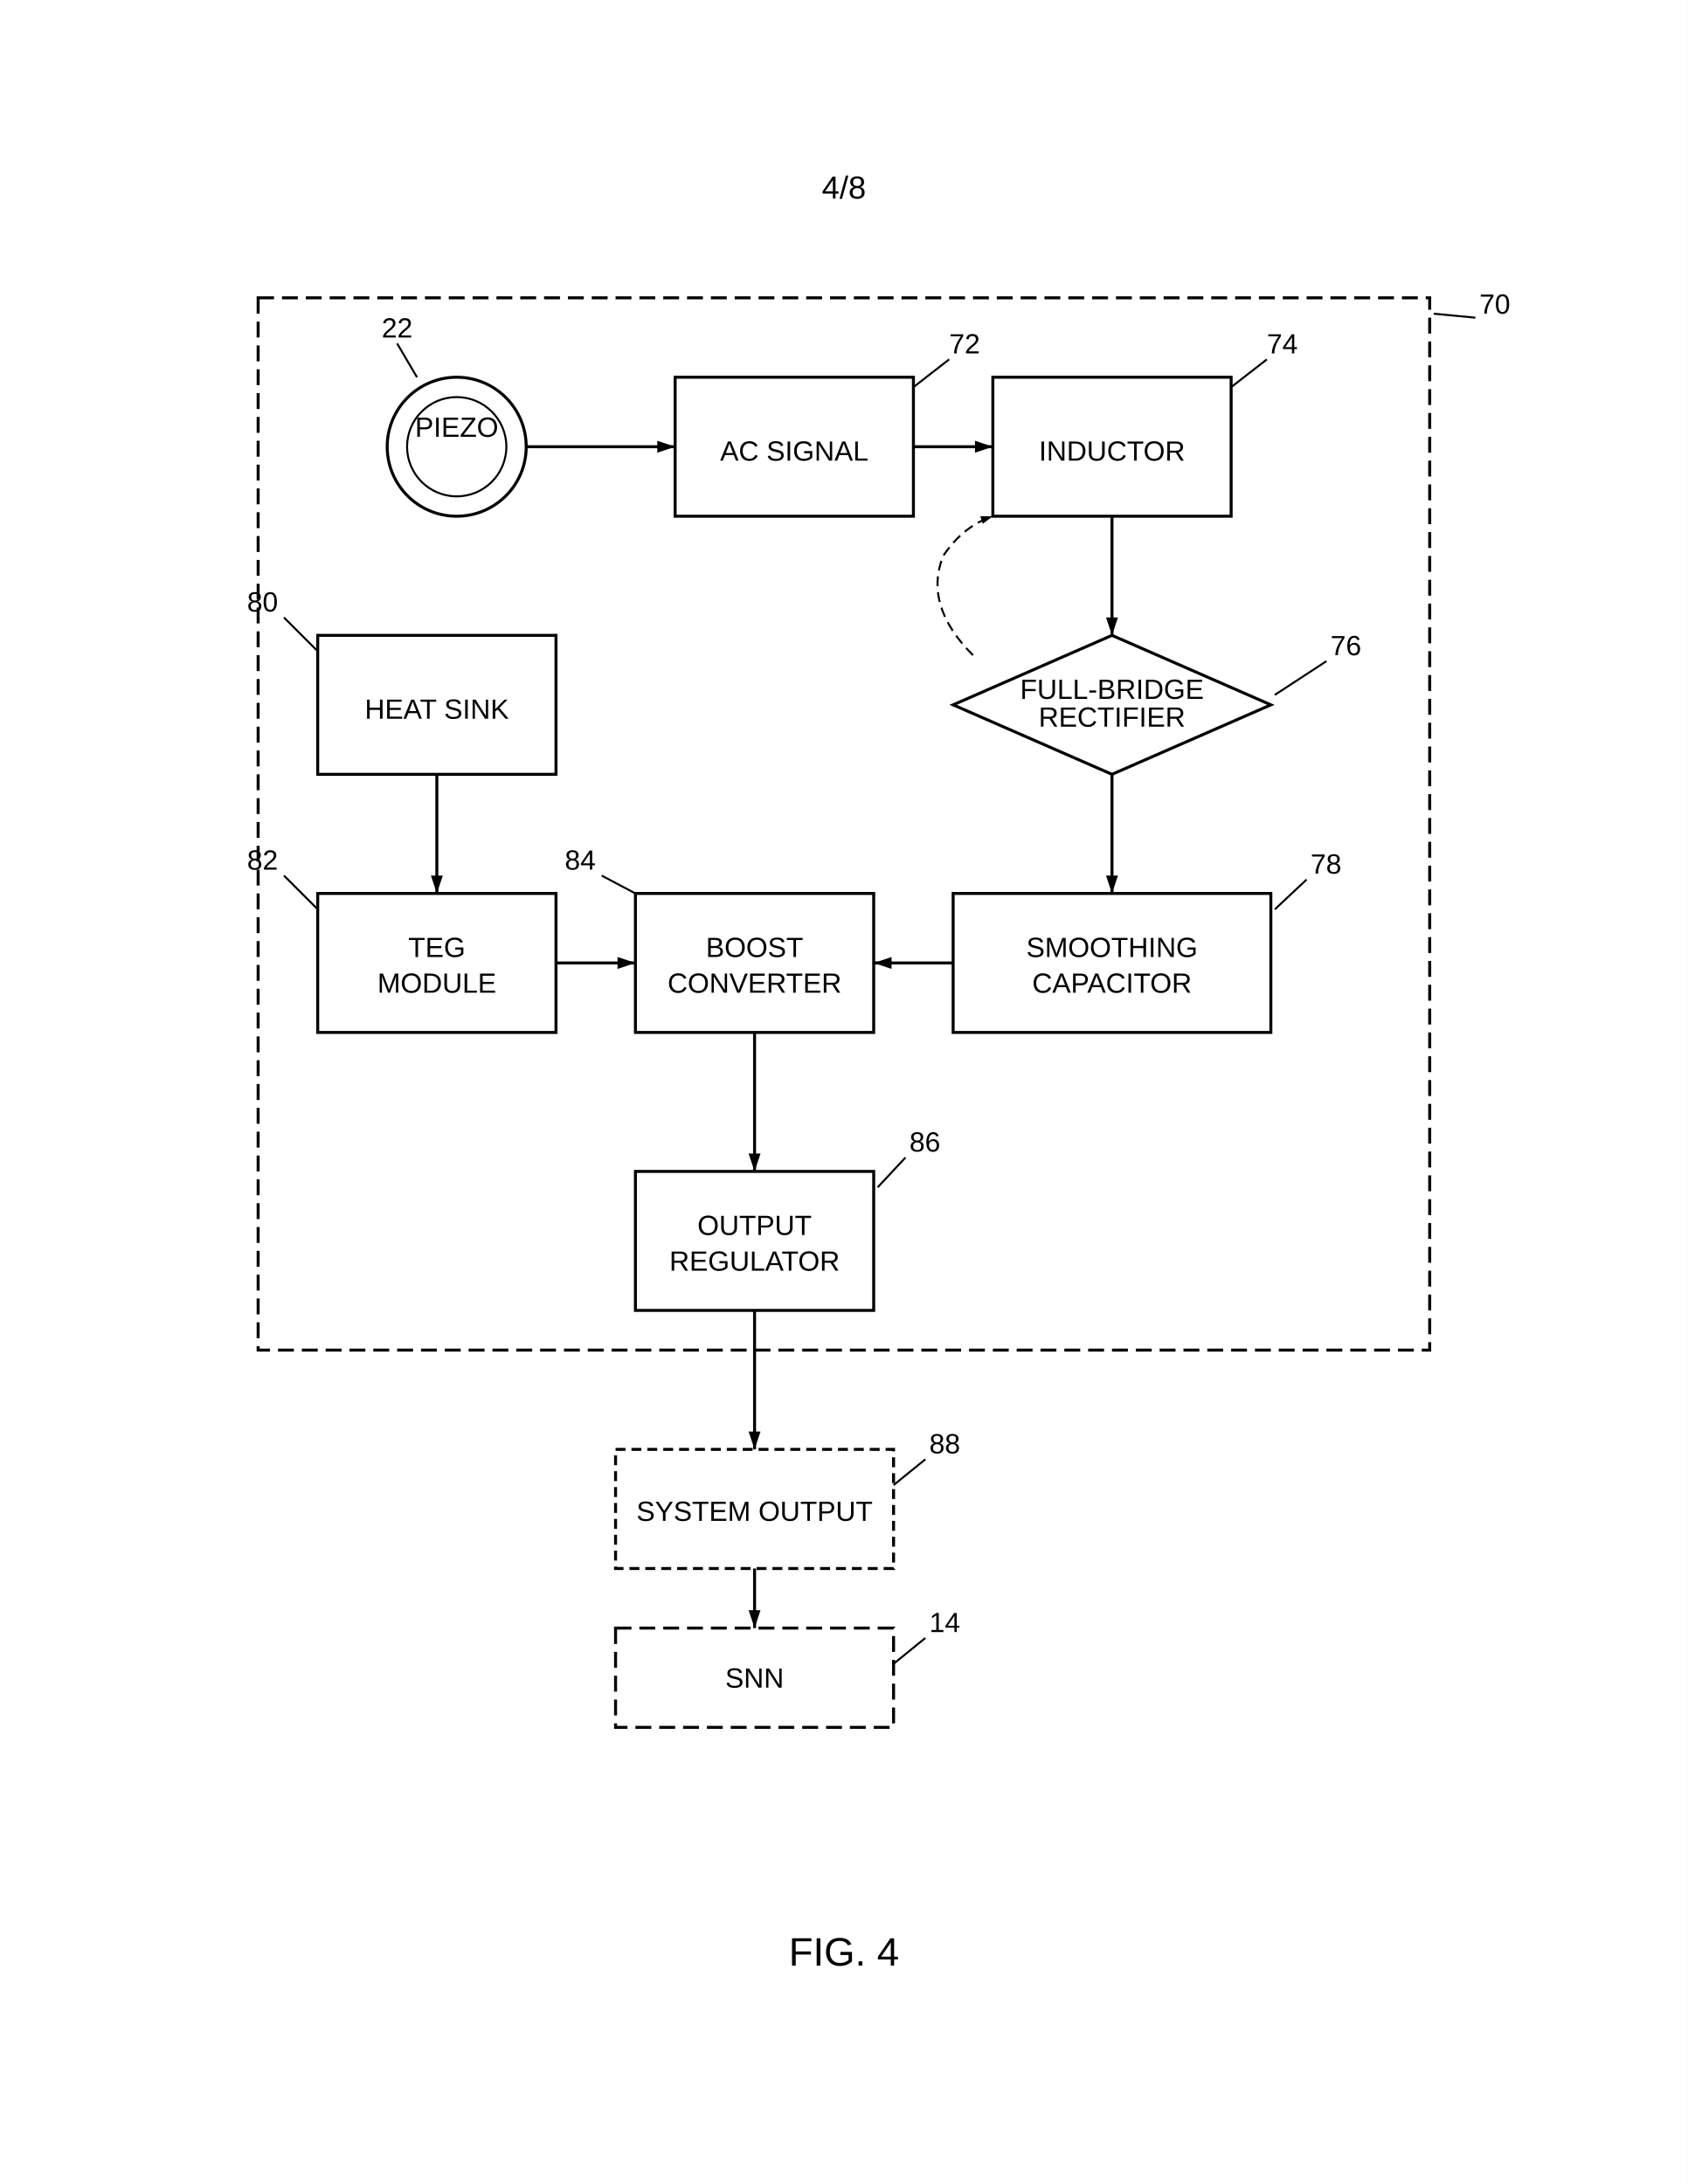
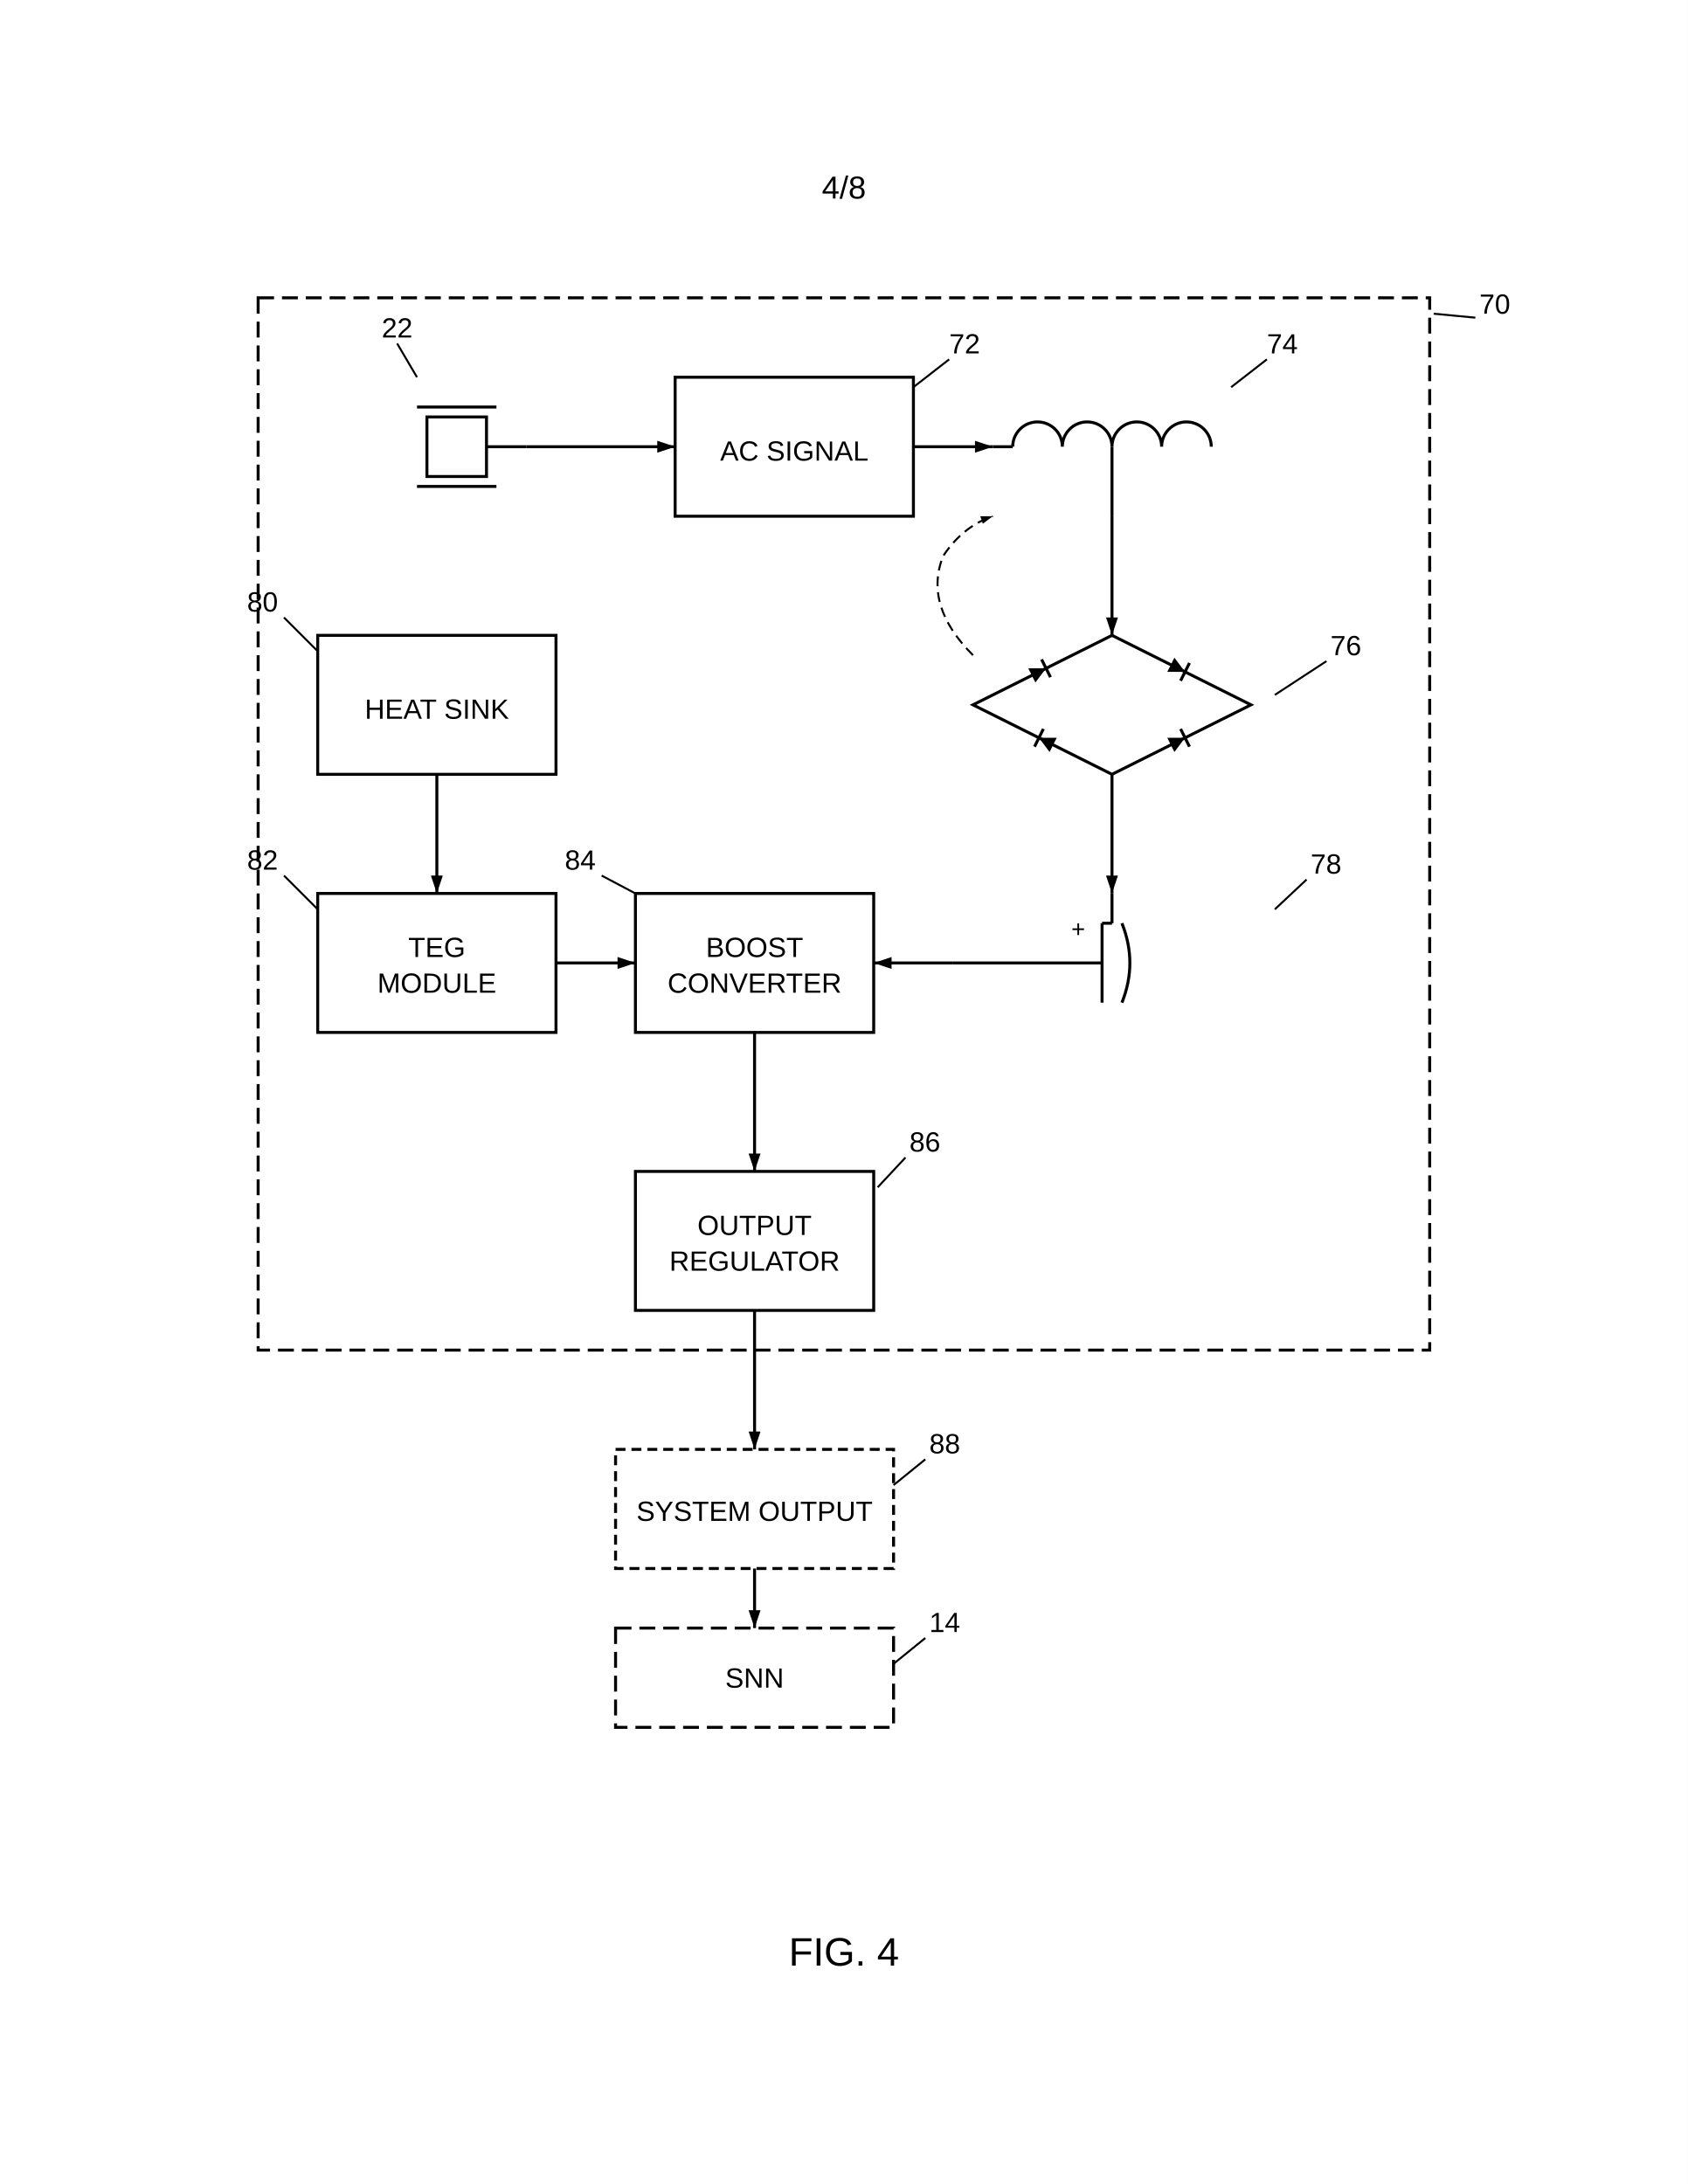
<svg xmlns="http://www.w3.org/2000/svg" width="8.5in" height="11in" viewBox="0 0 850 1100">
  <defs>
    <marker id="ah" markerWidth="6" markerHeight="4" refX="6" refY="2" orient="auto">
      <polygon points="0 0, 6 2, 0 4" fill="black" />
    </marker>
  </defs>
  <rect width="100%" height="100%" fill="white" />
  <text x="425" y="100" font-family="Arial, sans-serif" font-size="16" text-anchor="middle" fill="black">4/8</text>
  <g transform="translate(0, 50)">
    <rect x="130" y="100" width="590" height="530" fill="none" stroke="black" stroke-width="1.5" stroke-dasharray="8,4" />
    <text x="745" y="108" font-family="Arial, sans-serif" font-size="14" text-anchor="start" fill="black">70</text>
    <line x1="743" y1="110" x2="722" y2="108" stroke="black" stroke-width="1" />
-     <circle cx="230" cy="175" r="35" fill="none" stroke="black" stroke-width="1.5" />
-     <path d="M 205 175 A 25 25 0 1 0 255 175 A 25 25 0 1 0 205 175 Z" fill="none" stroke="black" stroke-width="1" />
-     <text x="230" y="170" font-family="Arial, sans-serif" font-size="14" text-anchor="middle" fill="black">PIEZO</text>
+     <line x1="210" y1="155" x2="250" y2="155" stroke="black" stroke-width="1.5" />
+     <rect x="215" y="160" width="30" height="30" fill="none" stroke="black" stroke-width="1.5" />
+     <line x1="210" y1="195" x2="250" y2="195" stroke="black" stroke-width="1.5" />
+     <line x1="245" y1="175" x2="265" y2="175" stroke="black" stroke-width="1.5" />
    <text x="200" y="120" font-family="Arial, sans-serif" font-size="14" text-anchor="middle" fill="black">22</text>
    <line x1="200" y1="123" x2="210" y2="140" stroke="black" stroke-width="1" />
    <line x1="265" y1="175" x2="340" y2="175" stroke="black" stroke-width="1.5" marker-end="url(#ah)" />
    <rect x="340" y="140" width="120" height="70" fill="none" stroke="black" stroke-width="1.5" />
    <text x="400" y="182" font-family="Arial, sans-serif" font-size="14" text-anchor="middle" fill="black">AC SIGNAL</text>
    <text x="478" y="128" font-family="Arial, sans-serif" font-size="14" text-anchor="start" fill="black">72</text>
    <line x1="478" y1="131" x2="460" y2="145" stroke="black" stroke-width="1" />
    <line x1="460" y1="175" x2="500" y2="175" stroke="black" stroke-width="1.5" marker-end="url(#ah)" />
-     <rect x="500" y="140" width="120" height="70" fill="none" stroke="black" stroke-width="1.5" />
-     <text x="560" y="182" font-family="Arial, sans-serif" font-size="14" text-anchor="middle" fill="black">INDUCTOR</text>
+     <line x1="500" y1="175" x2="510" y2="175" stroke="black" stroke-width="1.5" />
+     <path d="M 510 175 A 12.5 12.5 0 0 1 535 175 A 12.5 12.5 0 0 1 560 175 A 12.5 12.5 0 0 1 585 175 A 12.5 12.5 0 0 1 610 175" fill="none" stroke="black" stroke-width="1.5" />
+     <line x1="560" y1="175" x2="560" y2="210" stroke="black" stroke-width="1.5" />
    <text x="638" y="128" font-family="Arial, sans-serif" font-size="14" text-anchor="start" fill="black">74</text>
    <line x1="638" y1="131" x2="620" y2="145" stroke="black" stroke-width="1" />
    <line x1="560" y1="210" x2="560" y2="270" stroke="black" stroke-width="1.5" marker-end="url(#ah)" />
-     <polygon points="560 270, 640 305, 560 340, 480 305" fill="none" stroke="black" stroke-width="1.5" />
-     <text x="560" y="302" font-family="Arial, sans-serif" font-size="14" text-anchor="middle" fill="black">FULL-BRIDGE</text>
-     <text x="560" y="316" font-family="Arial, sans-serif" font-size="14" text-anchor="middle" fill="black">RECTIFIER</text>
+     <polygon points="560 270, 630 305, 560 340, 490 305" fill="none" stroke="black" stroke-width="1.5" />
+     <g transform="translate(595,287.5) rotate(26.6)">
+       <polygon points="-6,-4 -6,4 2,0" fill="black" />
+       <line x1="2" y1="-5" x2="2" y2="5" stroke="black" stroke-width="1.5" />
+     </g>
+     <g transform="translate(595,322.5) rotate(-26.6)">
+       <polygon points="-6,-4 -6,4 2,0" fill="black" />
+       <line x1="2" y1="-5" x2="2" y2="5" stroke="black" stroke-width="1.5" />
+     </g>
+     <g transform="translate(525,287.5) rotate(-26.6)">
+       <polygon points="-6,-4 -6,4 2,0" fill="black" />
+       <line x1="2" y1="-5" x2="2" y2="5" stroke="black" stroke-width="1.5" />
+     </g>
+     <g transform="translate(525,322.5) rotate(206.6)">
+       <polygon points="-6,-4 -6,4 2,0" fill="black" />
+       <line x1="2" y1="-5" x2="2" y2="5" stroke="black" stroke-width="1.5" />
+     </g>
    <text x="670" y="280" font-family="Arial, sans-serif" font-size="14" text-anchor="start" fill="black">76</text>
    <line x1="668" y1="283" x2="642" y2="300" stroke="black" stroke-width="1" />
    <line x1="560" y1="340" x2="560" y2="400" stroke="black" stroke-width="1.5" marker-end="url(#ah)" />
    <path d="M 490 280 Q 465 255 475 230 Q 485 215 500 210" fill="none" stroke="black" stroke-width="1" stroke-dasharray="5,3" marker-end="url(#ah)" />
-     <rect x="480" y="400" width="160" height="70" fill="none" stroke="black" stroke-width="1.5" />
-     <text x="560" y="432" font-family="Arial, sans-serif" font-size="14" text-anchor="middle" fill="black">SMOOTHING</text>
-     <text x="560" y="450" font-family="Arial, sans-serif" font-size="14" text-anchor="middle" fill="black">CAPACITOR</text>
+     <line x1="560" y1="400" x2="560" y2="415" stroke="black" stroke-width="1.5" />
+     <line x1="555" y1="415" x2="560" y2="415" stroke="black" stroke-width="1.5" />
+     <line x1="555" y1="415" x2="555" y2="455" stroke="black" stroke-width="1.5" />
+     <path d="M 565 415 Q 573 435 565 455" fill="none" stroke="black" stroke-width="1.5" />
+     <text x="543" y="422" font-family="Arial, sans-serif" font-size="12" text-anchor="middle" fill="black">+</text>
+     <line x1="480" y1="435" x2="555" y2="435" stroke="black" stroke-width="1.5" />
    <text x="660" y="390" font-family="Arial, sans-serif" font-size="14" text-anchor="start" fill="black">78</text>
    <line x1="658" y1="393" x2="642" y2="408" stroke="black" stroke-width="1" />
    <line x1="480" y1="435" x2="440" y2="435" stroke="black" stroke-width="1.5" marker-end="url(#ah)" />
    <rect x="160" y="270" width="120" height="70" fill="none" stroke="black" stroke-width="1.5" />
    <text x="220" y="312" font-family="Arial, sans-serif" font-size="14" text-anchor="middle" fill="black">HEAT SINK</text>
    <text x="140" y="258" font-family="Arial, sans-serif" font-size="14" text-anchor="end" fill="black">80</text>
    <line x1="143" y1="261" x2="160" y2="278" stroke="black" stroke-width="1" />
    <line x1="220" y1="340" x2="220" y2="400" stroke="black" stroke-width="1.5" marker-end="url(#ah)" />
    <rect x="160" y="400" width="120" height="70" fill="none" stroke="black" stroke-width="1.5" />
    <text x="220" y="432" font-family="Arial, sans-serif" font-size="14" text-anchor="middle" fill="black">TEG</text>
    <text x="220" y="450" font-family="Arial, sans-serif" font-size="14" text-anchor="middle" fill="black">MODULE</text>
    <text x="140" y="388" font-family="Arial, sans-serif" font-size="14" text-anchor="end" fill="black">82</text>
    <line x1="143" y1="391" x2="160" y2="408" stroke="black" stroke-width="1" />
    <line x1="280" y1="435" x2="320" y2="435" stroke="black" stroke-width="1.5" marker-end="url(#ah)" />
    <rect x="320" y="400" width="120" height="70" fill="none" stroke="black" stroke-width="1.5" />
    <text x="380" y="432" font-family="Arial, sans-serif" font-size="14" text-anchor="middle" fill="black">BOOST</text>
    <text x="380" y="450" font-family="Arial, sans-serif" font-size="14" text-anchor="middle" fill="black">CONVERTER</text>
    <text x="300" y="388" font-family="Arial, sans-serif" font-size="14" text-anchor="end" fill="black">84</text>
    <line x1="303" y1="391" x2="320" y2="400" stroke="black" stroke-width="1" />
    <line x1="380" y1="470" x2="380" y2="540" stroke="black" stroke-width="1.5" marker-end="url(#ah)" />
    <rect x="320" y="540" width="120" height="70" fill="none" stroke="black" stroke-width="1.5" />
    <text x="380" y="572" font-family="Arial, sans-serif" font-size="14" text-anchor="middle" fill="black">OUTPUT</text>
    <text x="380" y="590" font-family="Arial, sans-serif" font-size="14" text-anchor="middle" fill="black">REGULATOR</text>
    <text x="458" y="530" font-family="Arial, sans-serif" font-size="14" text-anchor="start" fill="black">86</text>
    <line x1="456" y1="533" x2="442" y2="548" stroke="black" stroke-width="1" />
    <line x1="380" y1="610" x2="380" y2="680" stroke="black" stroke-width="1.5" marker-end="url(#ah)" />
    <rect x="310" y="680" width="140" height="60" fill="none" stroke="black" stroke-width="1.5" stroke-dasharray="5,3" />
    <text x="380" y="716" font-family="Arial, sans-serif" font-size="14" text-anchor="middle" fill="black">SYSTEM OUTPUT</text>
    <text x="468" y="682" font-family="Arial, sans-serif" font-size="14" text-anchor="start" fill="black">88</text>
    <line x1="466" y1="685" x2="450" y2="698" stroke="black" stroke-width="1" />
    <rect x="310" y="770" width="140" height="50" fill="none" stroke="black" stroke-width="1.5" stroke-dasharray="8,4" />
    <text x="380" y="800" font-family="Arial, sans-serif" font-size="14" text-anchor="middle" fill="black">SNN</text>
    <text x="468" y="772" font-family="Arial, sans-serif" font-size="14" text-anchor="start" fill="black">14</text>
    <line x1="466" y1="775" x2="450" y2="788" stroke="black" stroke-width="1" />
    <line x1="380" y1="740" x2="380" y2="770" stroke="black" stroke-width="1.5" marker-end="url(#ah)" />
    <text x="425" y="940" font-family="Arial, sans-serif" font-size="20" text-anchor="middle" fill="black">FIG. 4</text>
  </g>
</svg>
